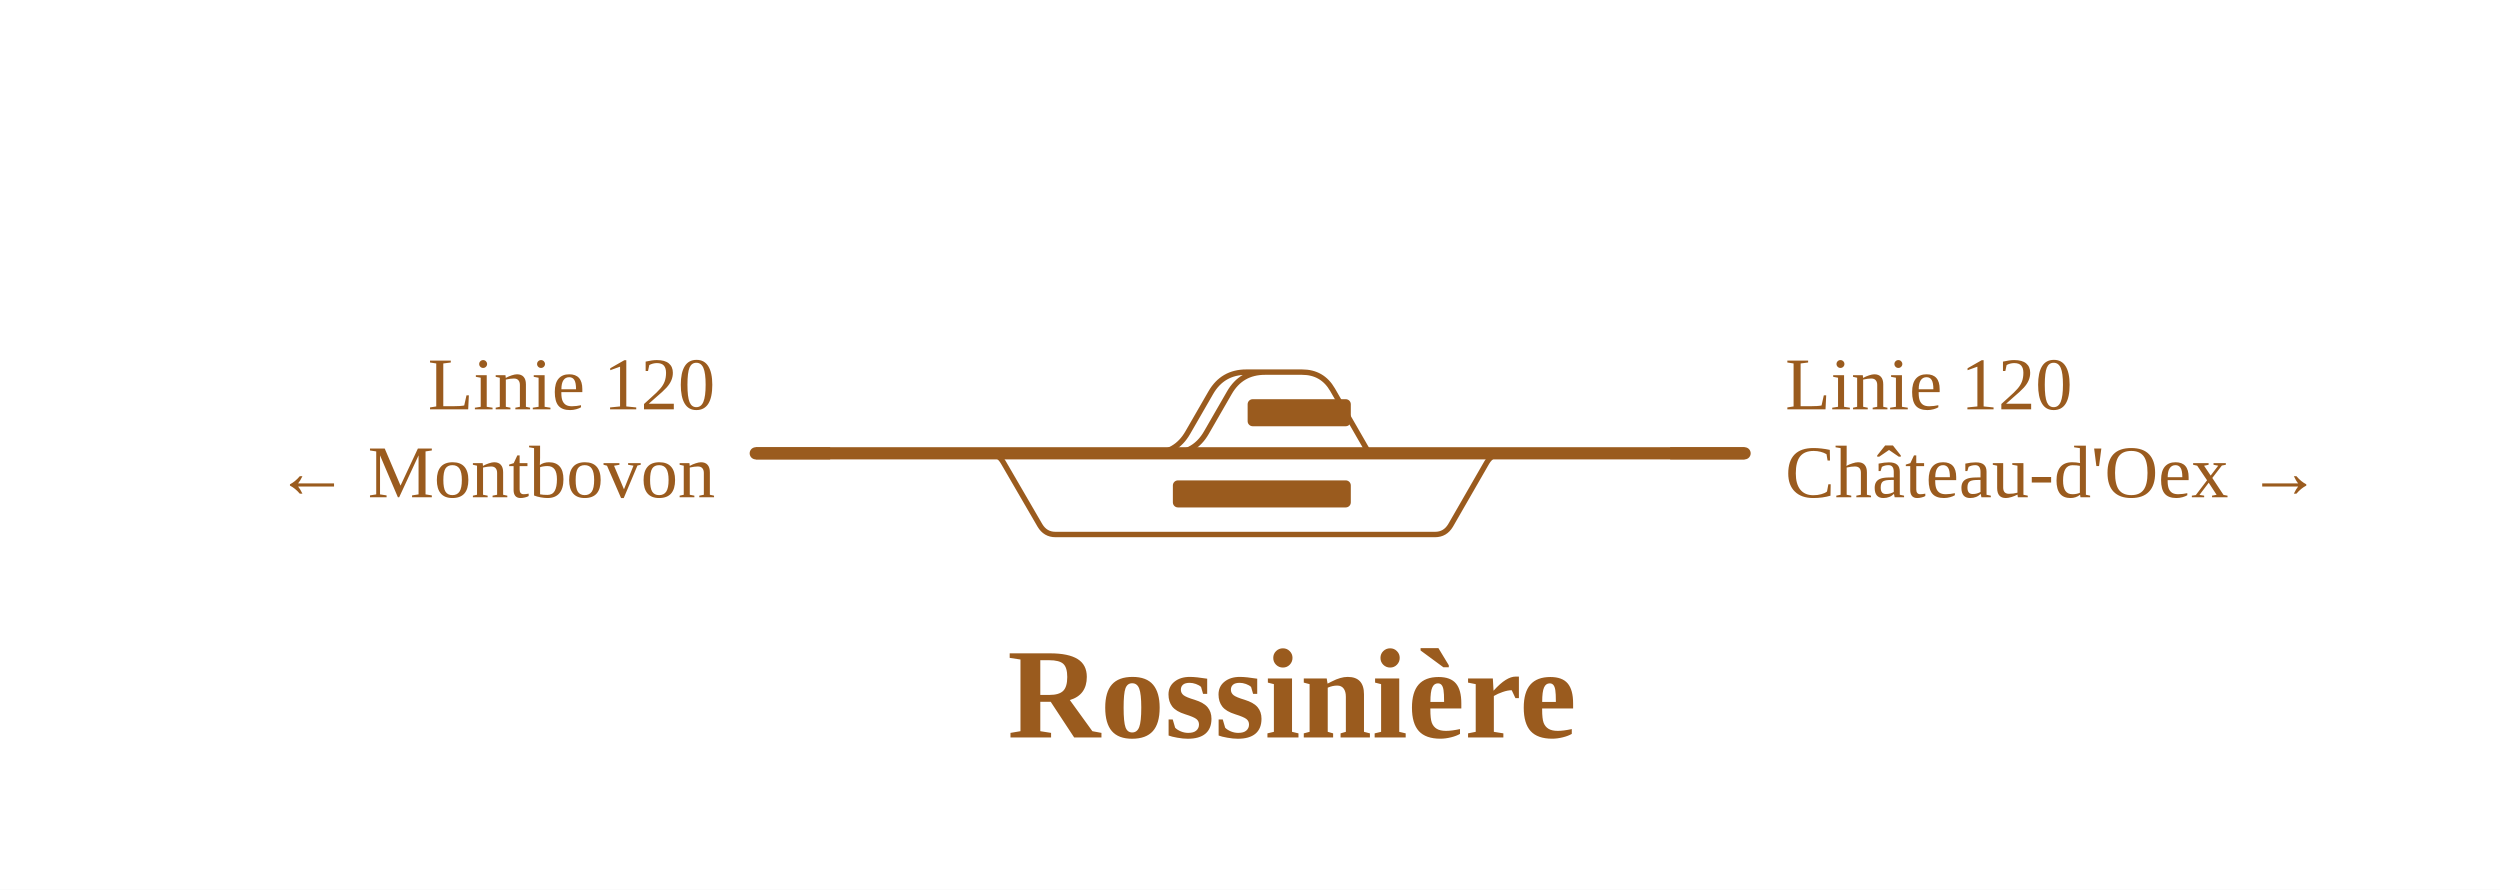
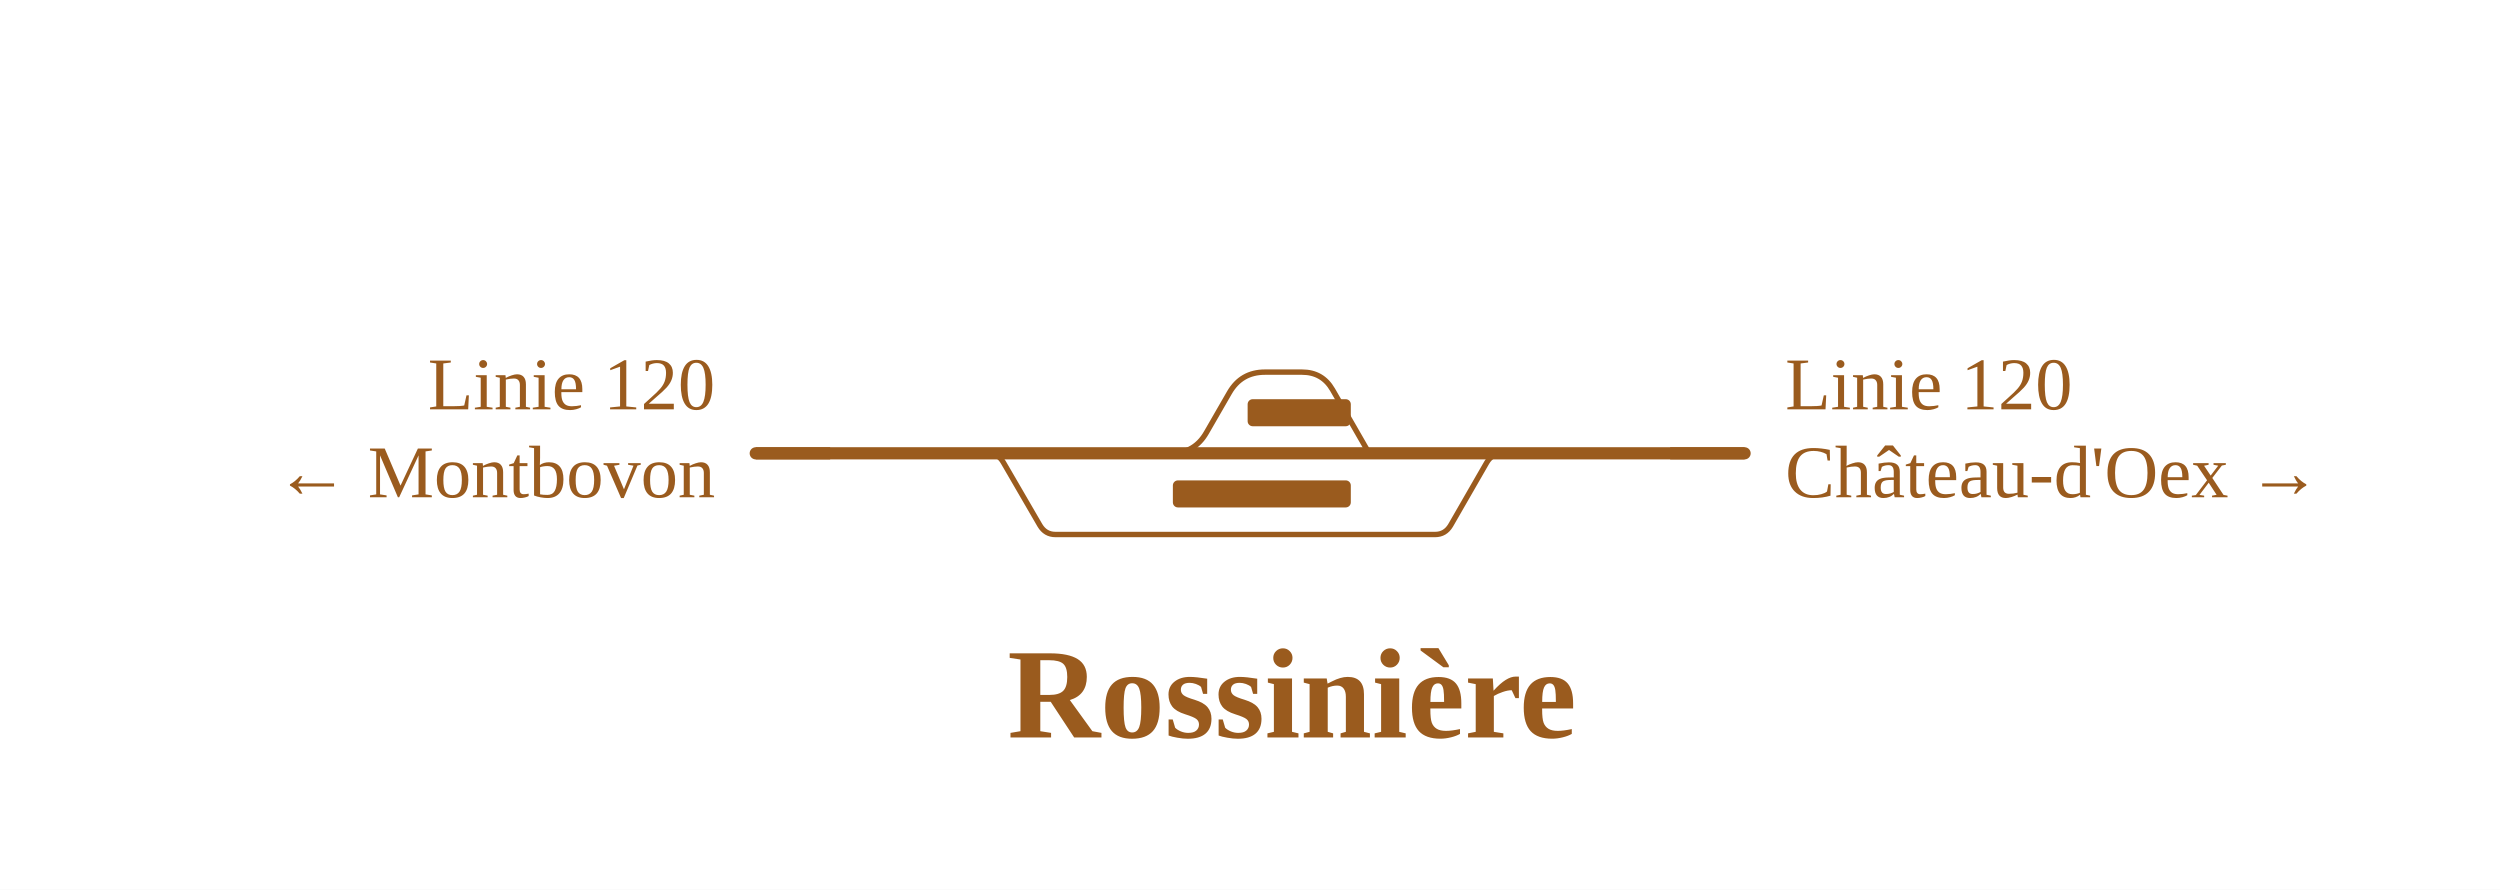
<svg xmlns="http://www.w3.org/2000/svg" viewBox="0 0 739 263" width="739" height="263" font-family="Fira Sans, Source Sans 3, Helvetica, Arial, sans-serif">
  <rect width="100%" height="100%" fill="#fff" />
  <g fill="none" stroke-linecap="round" stroke-linejoin="round">
-     <path d="M346.1,134.0H346.1Q353.1,134.0 356.6,127.9L363.4,116.1Q366.9,110.0 373.9,110.0H373.9 M373.9,110.0H384.9M384.9,110.0Q390.9,110.0 393.9,115.2L404.2,133.1Q404.7,134.0 405.8,134.0H405.8 M340.6,134.0H340.6Q347.6,134.0 351.1,127.9L357.9,116.1Q361.4,110.0 368.4,110.0H373.9 M292.0,134.0H292.0Q295.1,134.0 296.6,136.7L307.4,155.3Q309.0,158.0 312.0,158.0H312.0M312.0,158.0H424.2M424.2,158.0H424.2Q427.2,158.0 428.8,155.3L439.5,136.7Q441.1,134.0 444.2,134.0H444.2" stroke="#9a5b1e" stroke-width="1.6" />
+     <path d="M346.1,134.0H346.1Q353.1,134.0 356.6,127.9L363.4,116.1Q366.9,110.0 373.9,110.0H373.9 M373.9,110.0H384.9M384.9,110.0Q390.9,110.0 393.9,115.2L404.2,133.1Q404.7,134.0 405.8,134.0H405.8 M340.6,134.0H346.1Q353.1,134.0 356.6,127.9L363.4,116.1Q366.9,110.0 373.9,110.0H373.9 M292.0,134.0H292.0Q295.1,134.0 296.6,136.7L307.4,155.3Q309.0,158.0 312.0,158.0H312.0M312.0,158.0H424.2M424.2,158.0H424.2Q427.2,158.0 428.8,155.3L439.5,136.7Q441.1,134.0 444.2,134.0H444.2" stroke="#9a5b1e" stroke-width="1.6" />
    <path d="M405.8,134.0H444.2 M346.1,134.0H405.8 M340.6,134.0H346.1 M292.0,134.0H340.6 M223.4,134.0H292.0 M462.8,134.0H515.7 M444.2,134.0H462.8" stroke="#9a5b1e" stroke-width="3.6" />
  </g>
  <rect x="346.7" y="142.0" width="52.6" height="8" rx="1.5" fill="#9a5b1e" />
  <rect x="368.8" y="118.0" width="30.5" height="8" rx="1.5" fill="#9a5b1e" />
  <path d="M245.4,134.0H223.4" stroke="#9a5b1e" stroke-width="3.6" fill="none" />
  <path d="M493.7,134.0H515.7" stroke="#9a5b1e" stroke-width="3.6" fill="none" />
  <text x="211.4" y="121.0" font-size="22" text-anchor="end" fill="#9a5b1e">Linie 120</text>
  <text x="211.4" y="147.0" font-size="22" text-anchor="end" fill="#9a5b1e">← Montbovon</text>
  <text x="527.7" y="121.0" font-size="22" text-anchor="start" fill="#9a5b1e">Linie 120</text>
  <text x="527.7" y="147.0" font-size="22" text-anchor="start" fill="#9a5b1e">Château-d'Oex →</text>
  <text x="381.9" y="218.0" font-size="38" font-weight="700" text-anchor="middle" fill="#9a5b1e">Rossinière</text>
</svg>
